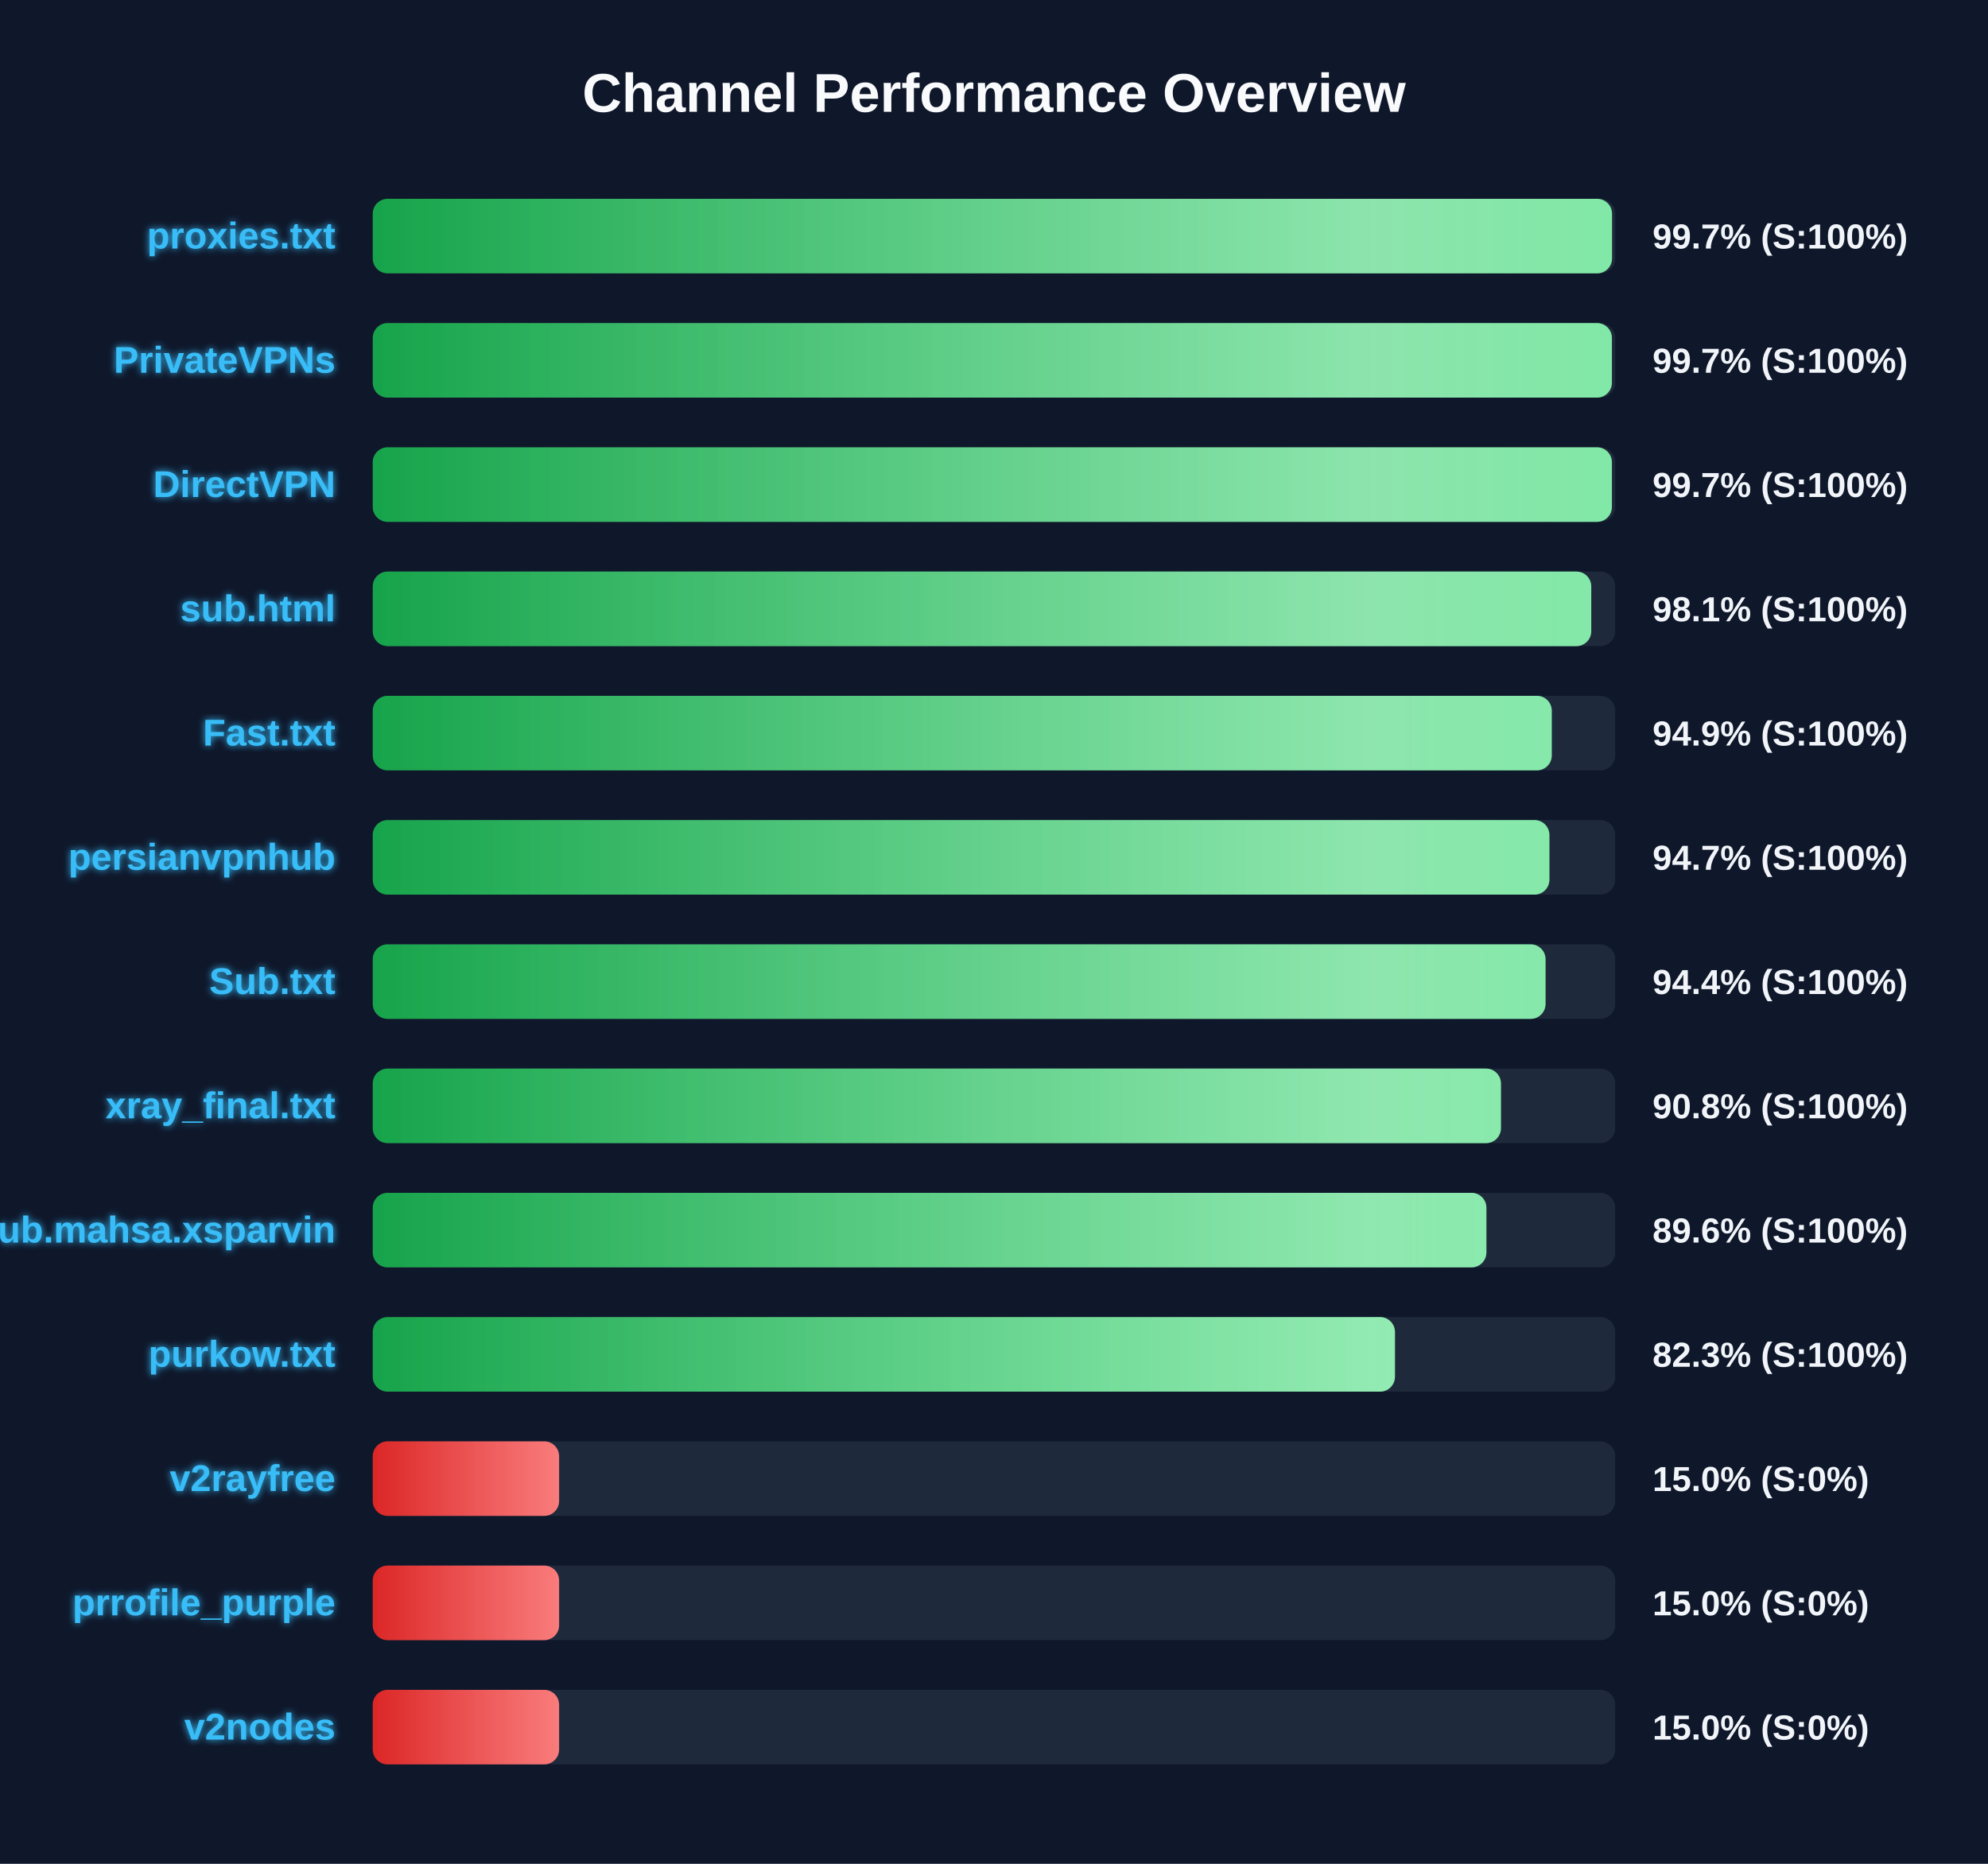
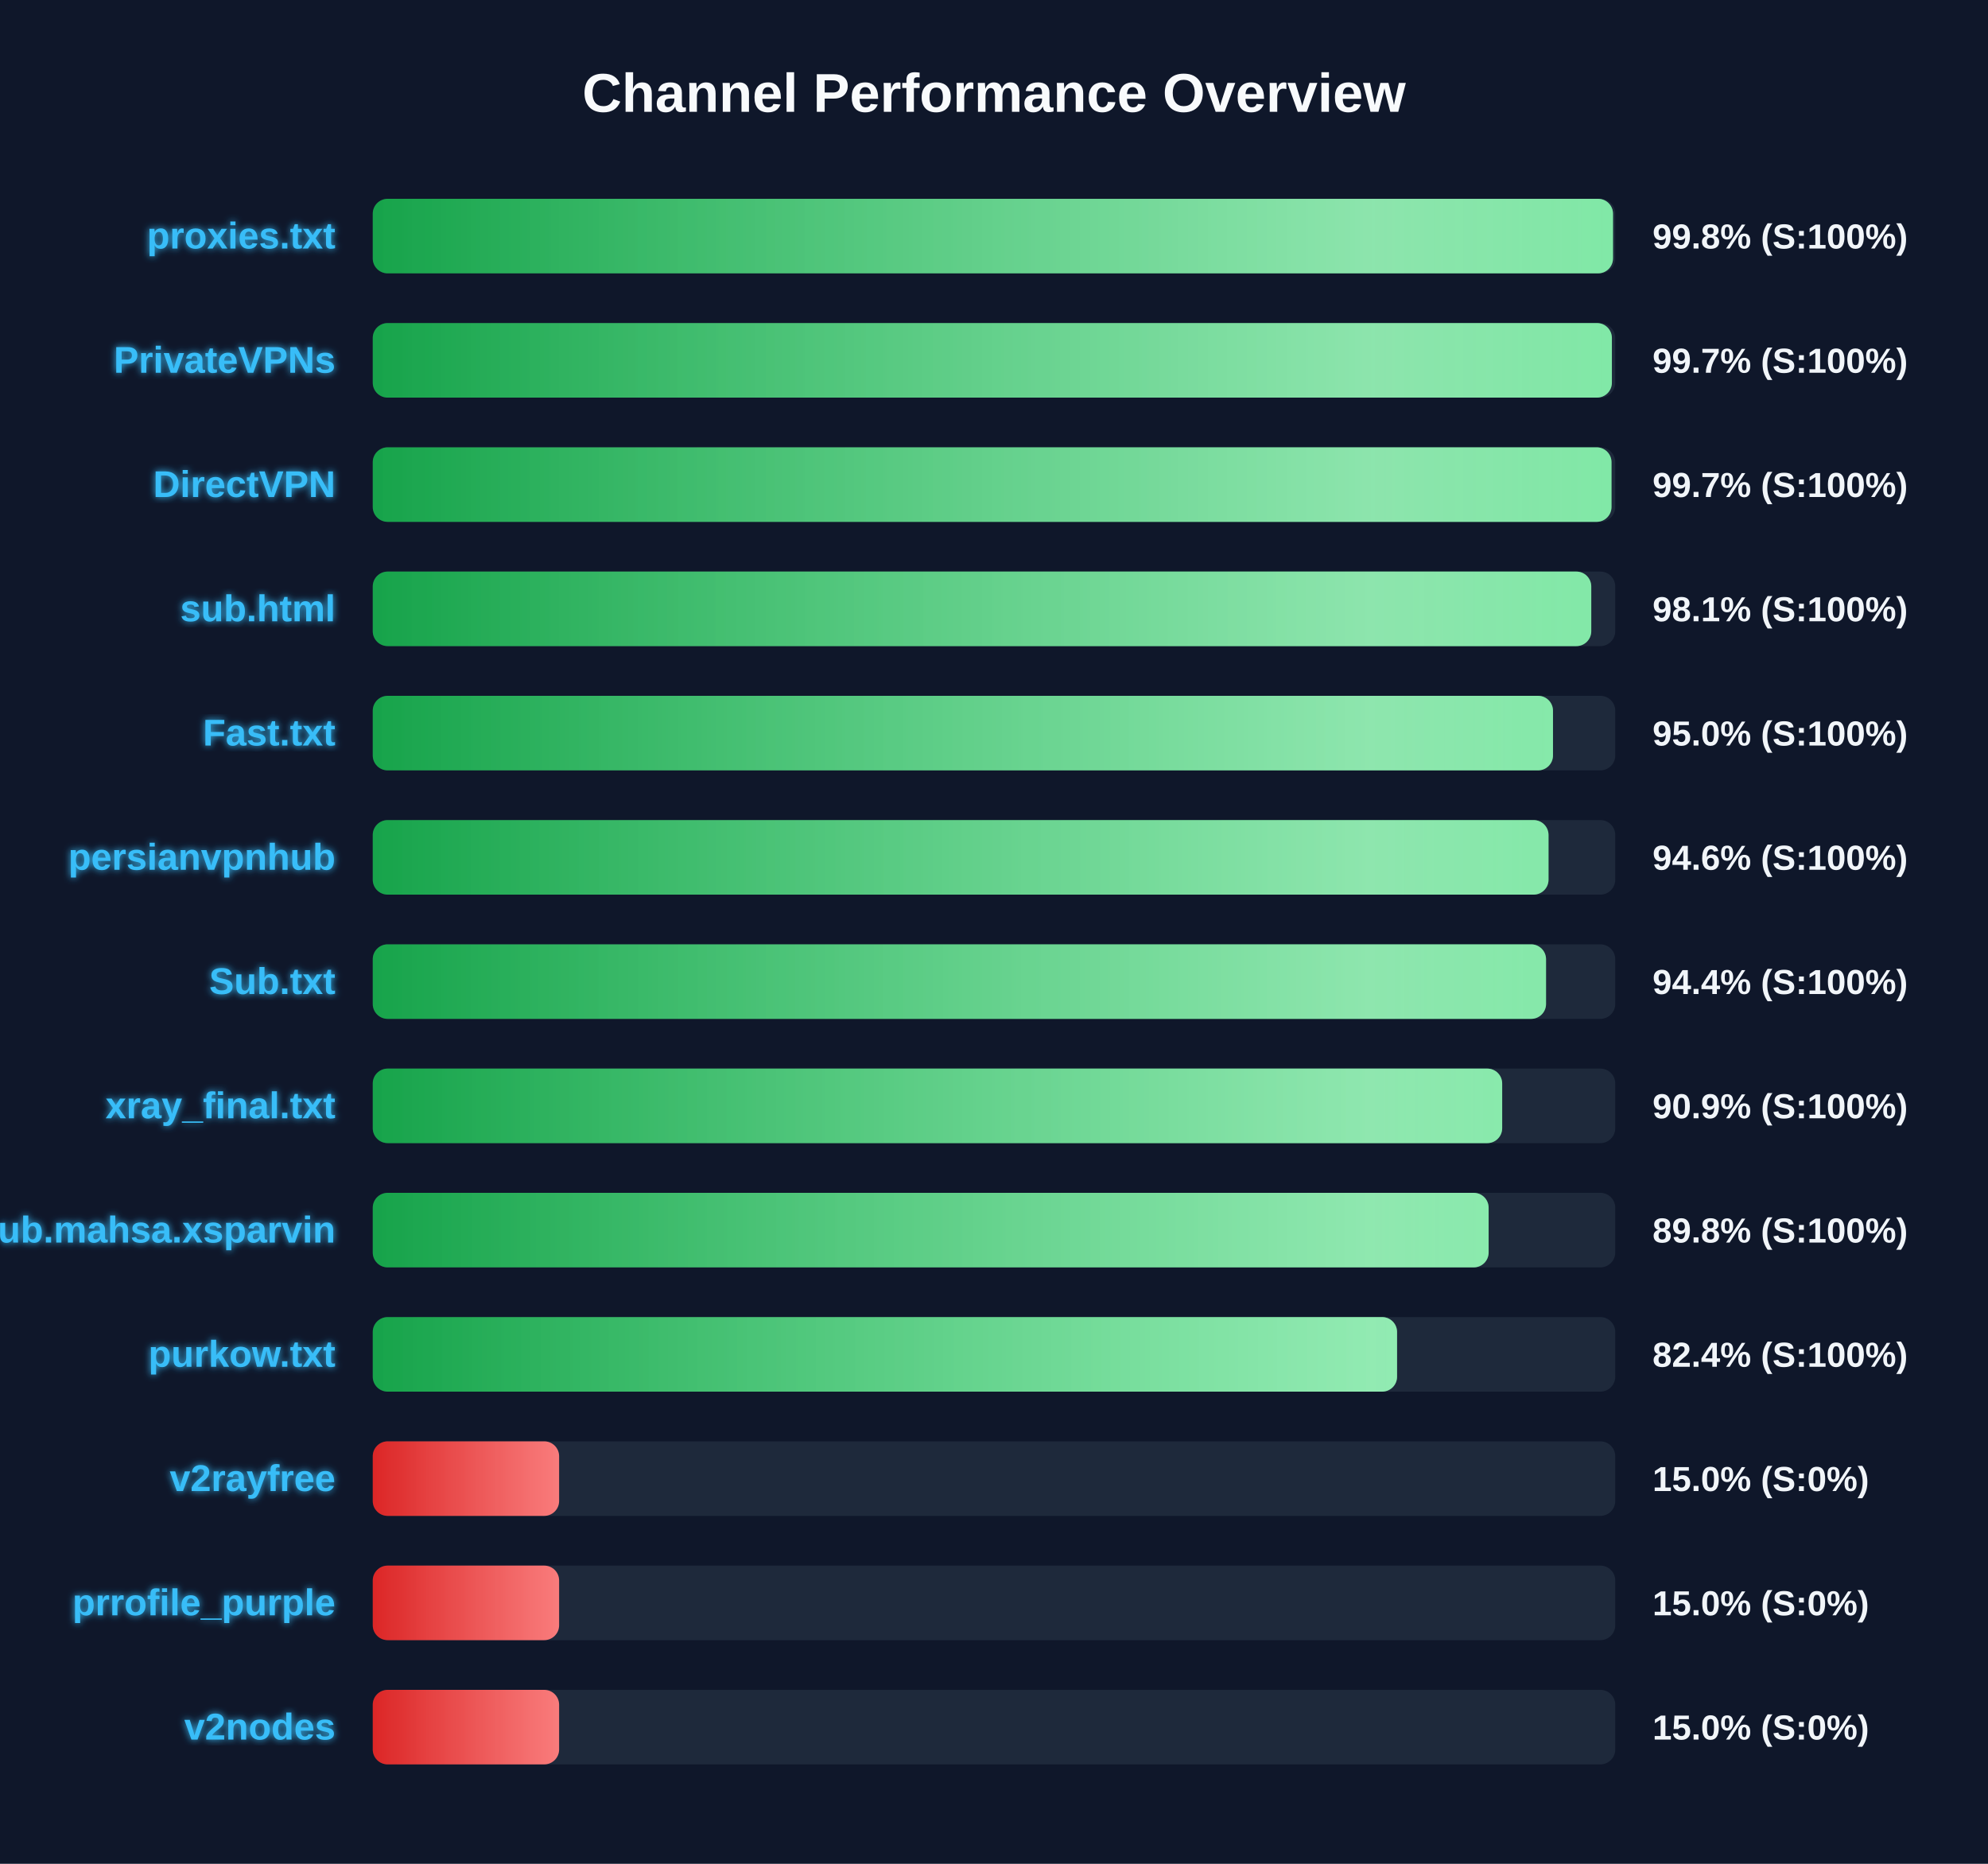
<svg xmlns="http://www.w3.org/2000/svg" width="800" height="750" version="1.1">
  <defs>
    <linearGradient id="grad-green" x1="0%" y1="0%" x2="100%" y2="0%">
      <stop offset="0%" stop-color="#16a34a" />
      <stop offset="100%" stop-color="#4ade80" />
    </linearGradient>
    <linearGradient id="grad-yellow" x1="0%" y1="0%" x2="100%" y2="0%">
      <stop offset="0%" stop-color="#ca8a04" />
      <stop offset="100%" stop-color="#fde047" />
    </linearGradient>
    <linearGradient id="grad-red" x1="0%" y1="0%" x2="100%" y2="0%">
      <stop offset="0%" stop-color="#dc2626" />
      <stop offset="100%" stop-color="#f87171" />
    </linearGradient>
    <linearGradient id="shimmer" x1="0%" y1="0%" x2="100%" y2="0%">
      <stop offset="0%" stop-color="rgba(255,255,255,0)" />
      <stop offset="50%" stop-color="rgba(255,255,255,0.4)" />
      <stop offset="100%" stop-color="rgba(255,255,255,0)" />
    </linearGradient>
    <filter id="glow" x="-20%" y="-20%" width="140%" height="140%">
      <feGaussianBlur stdDeviation="1.5" result="blur" />
      <feComposite in="SourceGraphic" in2="blur" operator="over" />
    </filter>
  </defs>
  <style>
        .bg-rect { fill: #0f172a; }
        .title { font: bold 22px 'Segoe UI', Arial, sans-serif; fill: #f8fafc; }
        .row { font: bold 15px 'Segoe UI', Arial, sans-serif; fill: #38bdf8; filter: url(#glow); }
        .score { font: bold 14px 'Segoe UI', Arial, sans-serif; fill: #f1f5f9; }
        @keyframes shimmer-anim {
            0% { transform: translateX(-100%); }
            100% { transform: translateX(200%); }
        }
        .shimmer-rect {
            animation: shimmer-anim 2.5s infinite linear;
        }
    </style>
  <rect width="100%" height="100%" class="bg-rect" />
  <text x="400" y="45" text-anchor="middle" class="title">Channel Performance Overview</text>
  <rect x="150" y="80" width="500" height="30" fill="#1e293b" rx="6" />
  <clipPath id="clip-0">
-     <rect x="150" y="80" width="498.7" height="30" rx="6" />
+     <rect x="150" y="80" width="499.1" height="30" rx="6" />
  </clipPath>
-   <rect x="150" y="80" width="498.7" height="30" fill="url(#grad-green)" rx="6" />
+   <rect x="150" y="80" width="499.1" height="30" fill="url(#grad-green)" rx="6" />
  <g clip-path="url(#clip-0)">
    <rect x="150" y="80" width="100%" height="30" fill="url(#shimmer)" class="shimmer-rect" />
  </g>
  <text x="135" y="100" text-anchor="end" class="row">proxies.txt</text>
-   <text x="665" y="100" text-anchor="start" class="score">99.7% (S:100%)</text>
+   <text x="665" y="100" text-anchor="start" class="score">99.8% (S:100%)</text>
  <rect x="150" y="130" width="500" height="30" fill="#1e293b" rx="6" />
  <clipPath id="clip-1">
    <rect x="150" y="130" width="498.65" height="30" rx="6" />
  </clipPath>
  <rect x="150" y="130" width="498.65" height="30" fill="url(#grad-green)" rx="6" />
  <g clip-path="url(#clip-1)">
    <rect x="150" y="130" width="100%" height="30" fill="url(#shimmer)" class="shimmer-rect" />
  </g>
  <text x="135" y="150" text-anchor="end" class="row">PrivateVPNs</text>
  <text x="665" y="150" text-anchor="start" class="score">99.7% (S:100%)</text>
  <rect x="150" y="180" width="500" height="30" fill="#1e293b" rx="6" />
  <clipPath id="clip-2">
-     <rect x="150" y="180" width="498.65" height="30" rx="6" />
+     <rect x="150" y="180" width="498.5" height="30" rx="6" />
  </clipPath>
-   <rect x="150" y="180" width="498.65" height="30" fill="url(#grad-green)" rx="6" />
+   <rect x="150" y="180" width="498.5" height="30" fill="url(#grad-green)" rx="6" />
  <g clip-path="url(#clip-2)">
    <rect x="150" y="180" width="100%" height="30" fill="url(#shimmer)" class="shimmer-rect" />
  </g>
  <text x="135" y="200" text-anchor="end" class="row">DirectVPN</text>
  <text x="665" y="200" text-anchor="start" class="score">99.7% (S:100%)</text>
  <rect x="150" y="230" width="500" height="30" fill="#1e293b" rx="6" />
  <clipPath id="clip-3">
    <rect x="150" y="230" width="490.35" height="30" rx="6" />
  </clipPath>
  <rect x="150" y="230" width="490.35" height="30" fill="url(#grad-green)" rx="6" />
  <g clip-path="url(#clip-3)">
    <rect x="150" y="230" width="100%" height="30" fill="url(#shimmer)" class="shimmer-rect" />
  </g>
  <text x="135" y="250" text-anchor="end" class="row">sub.html</text>
  <text x="665" y="250" text-anchor="start" class="score">98.1% (S:100%)</text>
  <rect x="150" y="280" width="500" height="30" fill="#1e293b" rx="6" />
  <clipPath id="clip-4">
-     <rect x="150" y="280" width="474.45" height="30" rx="6" />
+     <rect x="150" y="280" width="474.95" height="30" rx="6" />
  </clipPath>
-   <rect x="150" y="280" width="474.45" height="30" fill="url(#grad-green)" rx="6" />
+   <rect x="150" y="280" width="474.95" height="30" fill="url(#grad-green)" rx="6" />
  <g clip-path="url(#clip-4)">
    <rect x="150" y="280" width="100%" height="30" fill="url(#shimmer)" class="shimmer-rect" />
  </g>
  <text x="135" y="300" text-anchor="end" class="row">Fast.txt</text>
-   <text x="665" y="300" text-anchor="start" class="score">94.9% (S:100%)</text>
+   <text x="665" y="300" text-anchor="start" class="score">95.0% (S:100%)</text>
  <rect x="150" y="330" width="500" height="30" fill="#1e293b" rx="6" />
  <clipPath id="clip-5">
-     <rect x="150" y="330" width="473.5" height="30" rx="6" />
+     <rect x="150" y="330" width="473.15" height="30" rx="6" />
  </clipPath>
-   <rect x="150" y="330" width="473.5" height="30" fill="url(#grad-green)" rx="6" />
+   <rect x="150" y="330" width="473.15" height="30" fill="url(#grad-green)" rx="6" />
  <g clip-path="url(#clip-5)">
    <rect x="150" y="330" width="100%" height="30" fill="url(#shimmer)" class="shimmer-rect" />
  </g>
  <text x="135" y="350" text-anchor="end" class="row">persianvpnhub</text>
-   <text x="665" y="350" text-anchor="start" class="score">94.7% (S:100%)</text>
+   <text x="665" y="350" text-anchor="start" class="score">94.6% (S:100%)</text>
  <rect x="150" y="380" width="500" height="30" fill="#1e293b" rx="6" />
  <clipPath id="clip-6">
-     <rect x="150" y="380" width="471.95" height="30" rx="6" />
+     <rect x="150" y="380" width="472.15" height="30" rx="6" />
  </clipPath>
-   <rect x="150" y="380" width="471.95" height="30" fill="url(#grad-green)" rx="6" />
+   <rect x="150" y="380" width="472.15" height="30" fill="url(#grad-green)" rx="6" />
  <g clip-path="url(#clip-6)">
    <rect x="150" y="380" width="100%" height="30" fill="url(#shimmer)" class="shimmer-rect" />
  </g>
  <text x="135" y="400" text-anchor="end" class="row">Sub.txt</text>
  <text x="665" y="400" text-anchor="start" class="score">94.4% (S:100%)</text>
  <rect x="150" y="430" width="500" height="30" fill="#1e293b" rx="6" />
  <clipPath id="clip-7">
-     <rect x="150" y="430" width="454.0" height="30" rx="6" />
+     <rect x="150" y="430" width="454.5" height="30" rx="6" />
  </clipPath>
-   <rect x="150" y="430" width="454.0" height="30" fill="url(#grad-green)" rx="6" />
+   <rect x="150" y="430" width="454.5" height="30" fill="url(#grad-green)" rx="6" />
  <g clip-path="url(#clip-7)">
    <rect x="150" y="430" width="100%" height="30" fill="url(#shimmer)" class="shimmer-rect" />
  </g>
  <text x="135" y="450" text-anchor="end" class="row">xray_final.txt</text>
-   <text x="665" y="450" text-anchor="start" class="score">90.8% (S:100%)</text>
+   <text x="665" y="450" text-anchor="start" class="score">90.9% (S:100%)</text>
  <rect x="150" y="480" width="500" height="30" fill="#1e293b" rx="6" />
  <clipPath id="clip-8">
-     <rect x="150" y="480" width="448.15" height="30" rx="6" />
+     <rect x="150" y="480" width="449.05" height="30" rx="6" />
  </clipPath>
-   <rect x="150" y="480" width="448.15" height="30" fill="url(#grad-green)" rx="6" />
+   <rect x="150" y="480" width="449.05" height="30" fill="url(#grad-green)" rx="6" />
  <g clip-path="url(#clip-8)">
    <rect x="150" y="480" width="100%" height="30" fill="url(#shimmer)" class="shimmer-rect" />
  </g>
  <text x="135" y="500" text-anchor="end" class="row">Sub.mahsa.xsparvin</text>
-   <text x="665" y="500" text-anchor="start" class="score">89.6% (S:100%)</text>
+   <text x="665" y="500" text-anchor="start" class="score">89.8% (S:100%)</text>
  <rect x="150" y="530" width="500" height="30" fill="#1e293b" rx="6" />
  <clipPath id="clip-9">
-     <rect x="150" y="530" width="411.35" height="30" rx="6" />
+     <rect x="150" y="530" width="412.2" height="30" rx="6" />
  </clipPath>
-   <rect x="150" y="530" width="411.35" height="30" fill="url(#grad-green)" rx="6" />
+   <rect x="150" y="530" width="412.2" height="30" fill="url(#grad-green)" rx="6" />
  <g clip-path="url(#clip-9)">
    <rect x="150" y="530" width="100%" height="30" fill="url(#shimmer)" class="shimmer-rect" />
  </g>
  <text x="135" y="550" text-anchor="end" class="row">purkow.txt</text>
-   <text x="665" y="550" text-anchor="start" class="score">82.3% (S:100%)</text>
+   <text x="665" y="550" text-anchor="start" class="score">82.4% (S:100%)</text>
  <rect x="150" y="580" width="500" height="30" fill="#1e293b" rx="6" />
  <clipPath id="clip-10">
    <rect x="150" y="580" width="75.0" height="30" rx="6" />
  </clipPath>
  <rect x="150" y="580" width="75.0" height="30" fill="url(#grad-red)" rx="6" />
  <g clip-path="url(#clip-10)">
    <rect x="150" y="580" width="100%" height="30" fill="url(#shimmer)" class="shimmer-rect" />
  </g>
  <text x="135" y="600" text-anchor="end" class="row">v2rayfree</text>
  <text x="665" y="600" text-anchor="start" class="score">15.0% (S:0%)</text>
  <rect x="150" y="630" width="500" height="30" fill="#1e293b" rx="6" />
  <clipPath id="clip-11">
    <rect x="150" y="630" width="75.0" height="30" rx="6" />
  </clipPath>
  <rect x="150" y="630" width="75.0" height="30" fill="url(#grad-red)" rx="6" />
  <g clip-path="url(#clip-11)">
    <rect x="150" y="630" width="100%" height="30" fill="url(#shimmer)" class="shimmer-rect" />
  </g>
  <text x="135" y="650" text-anchor="end" class="row">prrofile_purple</text>
  <text x="665" y="650" text-anchor="start" class="score">15.0% (S:0%)</text>
  <rect x="150" y="680" width="500" height="30" fill="#1e293b" rx="6" />
  <clipPath id="clip-12">
    <rect x="150" y="680" width="75.0" height="30" rx="6" />
  </clipPath>
  <rect x="150" y="680" width="75.0" height="30" fill="url(#grad-red)" rx="6" />
  <g clip-path="url(#clip-12)">
    <rect x="150" y="680" width="100%" height="30" fill="url(#shimmer)" class="shimmer-rect" />
  </g>
  <text x="135" y="700" text-anchor="end" class="row">v2nodes</text>
  <text x="665" y="700" text-anchor="start" class="score">15.0% (S:0%)</text>
</svg>
